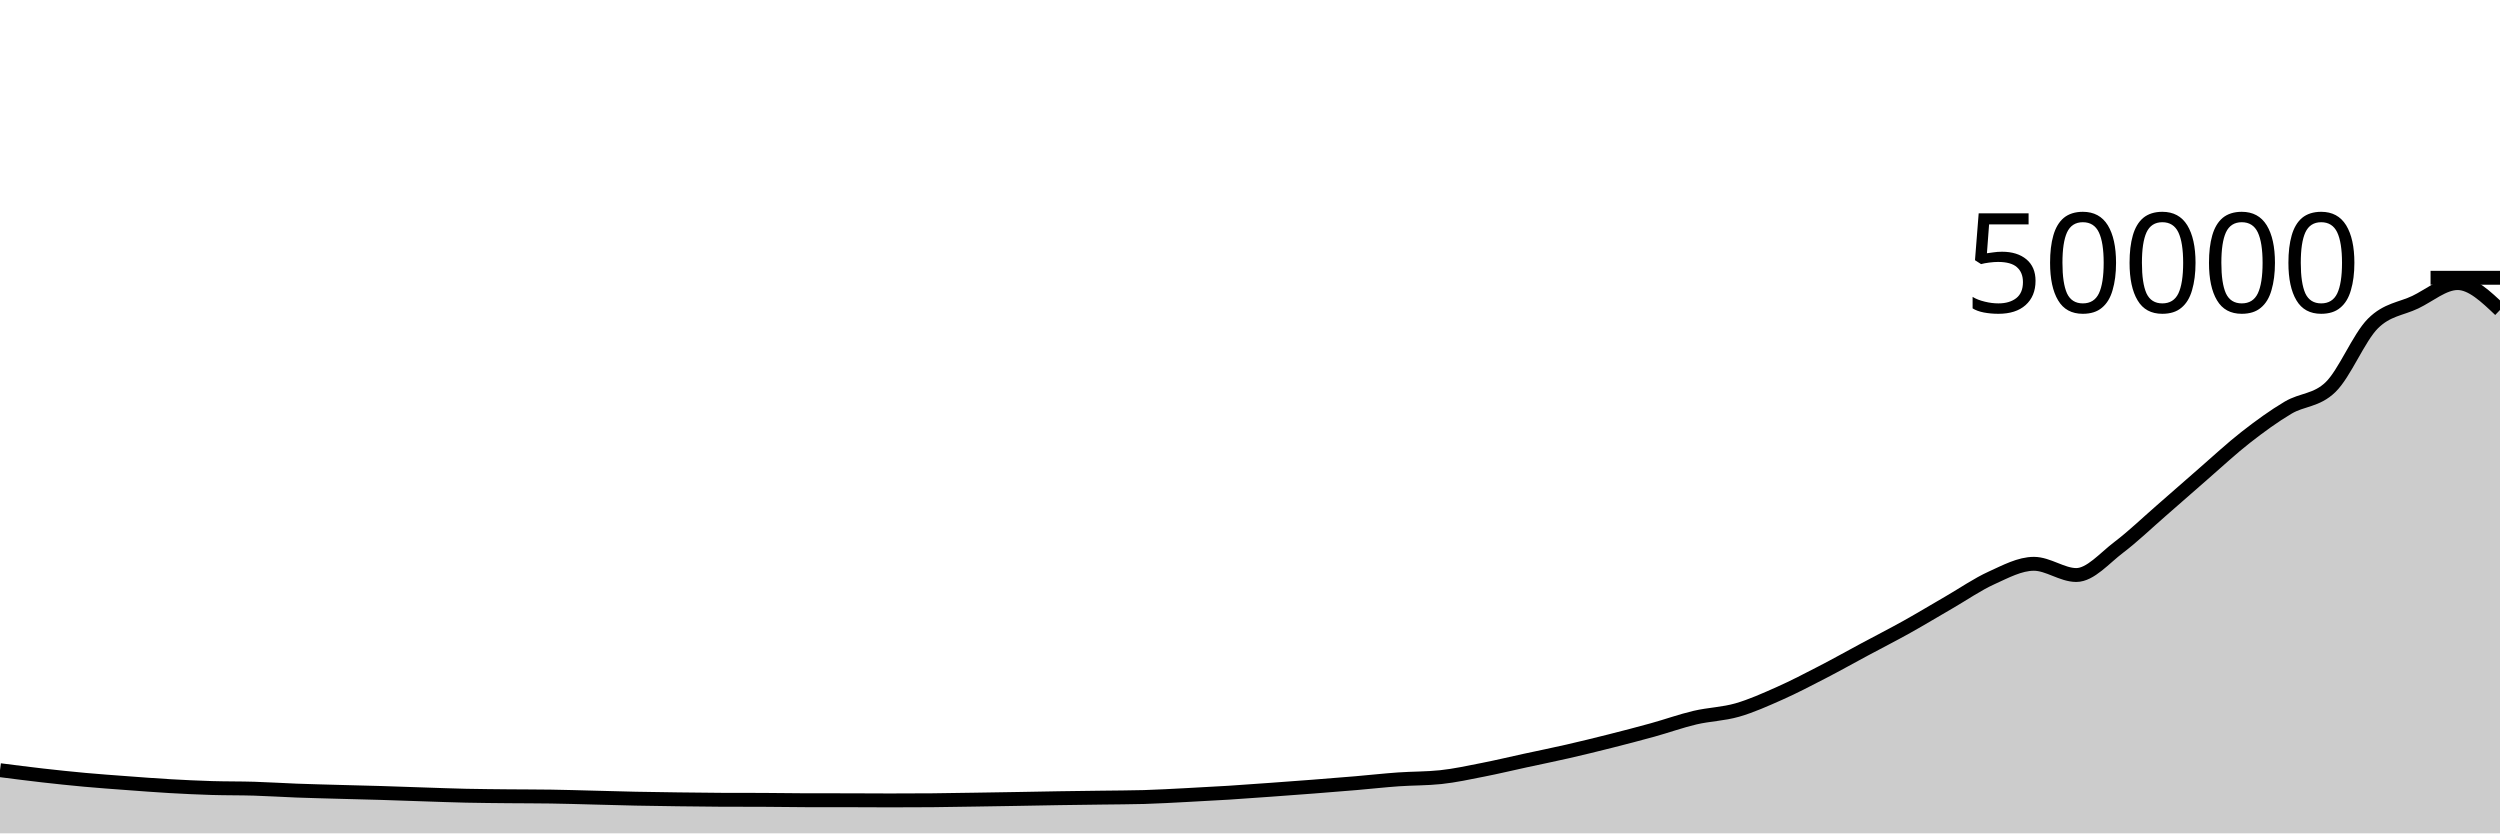
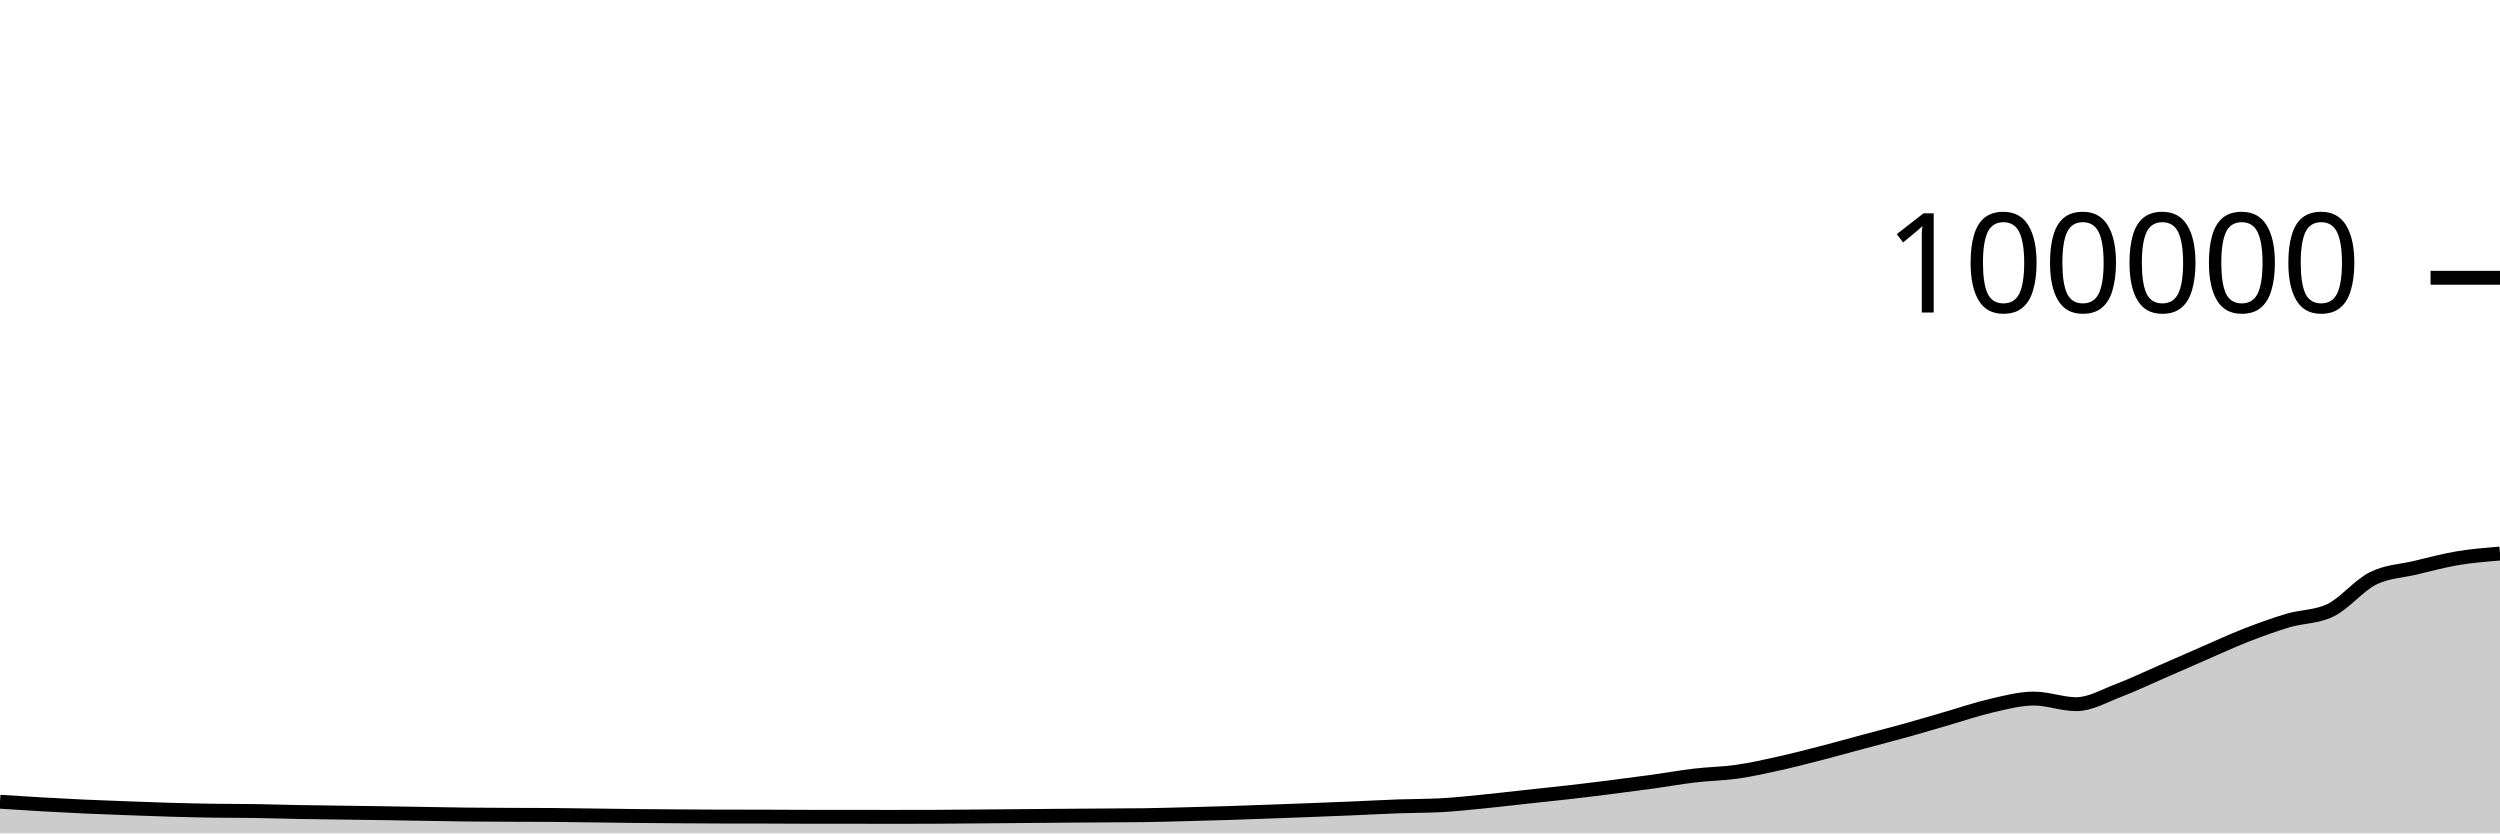
<svg xmlns="http://www.w3.org/2000/svg" viewBox="0 0 180 60">
  <g transform="translate(0,20)">
-     <path class="area" fill="rgba(0, 0, 0, 0.2)" d="M0,35.453C1.017,35.583,2.034,35.714,3.051,35.83C4.068,35.945,5.085,36.054,6.102,36.146C7.119,36.239,8.136,36.311,9.153,36.386C10.169,36.462,11.186,36.541,12.203,36.6C13.22,36.659,14.237,36.707,15.254,36.738C16.271,36.769,17.288,36.755,18.305,36.786C19.322,36.816,20.339,36.885,21.356,36.923C22.373,36.961,23.39,36.984,24.407,37.013C25.424,37.041,26.441,37.063,27.458,37.094C28.475,37.124,29.492,37.164,30.508,37.197C31.525,37.23,32.542,37.27,33.559,37.292C34.576,37.314,35.593,37.321,36.61,37.331C37.627,37.341,38.644,37.338,39.661,37.353C40.678,37.367,41.695,37.401,42.712,37.426C43.729,37.452,44.746,37.483,45.763,37.504C46.78,37.525,47.797,37.539,48.814,37.552C49.831,37.565,50.847,37.58,51.864,37.584C52.881,37.588,53.898,37.586,54.915,37.59C55.932,37.593,56.949,37.614,57.966,37.616C58.983,37.618,60,37.617,61.017,37.618C62.034,37.62,63.051,37.629,64.068,37.629C65.085,37.629,66.102,37.625,67.119,37.618C68.136,37.61,69.153,37.59,70.169,37.574C71.186,37.559,72.203,37.542,73.22,37.525C74.237,37.507,75.254,37.486,76.271,37.47C77.288,37.454,78.305,37.443,79.322,37.429C80.339,37.415,81.356,37.414,82.373,37.386C83.39,37.357,84.407,37.296,85.424,37.244C86.441,37.192,87.458,37.137,88.475,37.074C89.492,37.01,90.508,36.934,91.525,36.861C92.542,36.788,93.559,36.713,94.576,36.634C95.593,36.556,96.61,36.475,97.627,36.388C98.644,36.301,99.661,36.187,100.678,36.115C101.695,36.043,102.712,36.062,103.729,35.954C104.746,35.847,105.763,35.623,106.78,35.423C107.797,35.224,108.814,34.978,109.831,34.758C110.847,34.537,111.864,34.333,112.881,34.1C113.898,33.867,114.915,33.618,115.932,33.361C116.949,33.104,117.966,32.841,118.983,32.559C120,32.278,121.017,31.911,122.034,31.671C123.051,31.432,124.068,31.414,125.085,31.122C126.102,30.829,127.119,30.37,128.136,29.918C129.153,29.467,130.169,28.935,131.186,28.41C132.203,27.885,133.22,27.314,134.237,26.768C135.254,26.222,136.271,25.704,137.288,25.137C138.305,24.57,139.322,23.953,140.339,23.366C141.356,22.778,142.373,22.072,143.39,21.61C144.407,21.148,145.424,20.594,146.441,20.594C147.458,20.594,148.475,21.401,149.492,21.401C150.508,21.401,151.525,20.185,152.542,19.415C153.559,18.645,154.576,17.666,155.593,16.782C156.61,15.899,157.627,14.995,158.644,14.113C159.661,13.23,160.678,12.281,161.695,11.487C162.712,10.693,163.729,9.952,164.746,9.35C165.763,8.747,166.78,8.858,167.797,7.874C168.814,6.891,169.831,4.316,170.847,3.297C171.864,2.277,172.881,2.244,173.898,1.758C174.915,1.273,175.932,0.382,176.949,0.382C177.966,0.382,178.983,1.35,180,2.318L180,40C178.983,40,177.966,40,176.949,40C175.932,40,174.915,40,173.898,40C172.881,40,171.864,40,170.847,40C169.831,40,168.814,40,167.797,40C166.78,40,165.763,40,164.746,40C163.729,40,162.712,40,161.695,40C160.678,40,159.661,40,158.644,40C157.627,40,156.61,40,155.593,40C154.576,40,153.559,40,152.542,40C151.525,40,150.508,40,149.492,40C148.475,40,147.458,40,146.441,40C145.424,40,144.407,40,143.39,40C142.373,40,141.356,40,140.339,40C139.322,40,138.305,40,137.288,40C136.271,40,135.254,40,134.237,40C133.22,40,132.203,40,131.186,40C130.169,40,129.153,40,128.136,40C127.119,40,126.102,40,125.085,40C124.068,40,123.051,40,122.034,40C121.017,40,120,40,118.983,40C117.966,40,116.949,40,115.932,40C114.915,40,113.898,40,112.881,40C111.864,40,110.847,40,109.831,40C108.814,40,107.797,40,106.78,40C105.763,40,104.746,40,103.729,40C102.712,40,101.695,40,100.678,40C99.661,40,98.644,40,97.627,40C96.61,40,95.593,40,94.576,40C93.559,40,92.542,40,91.525,40C90.508,40,89.492,40,88.475,40C87.458,40,86.441,40,85.424,40C84.407,40,83.39,40,82.373,40C81.356,40,80.339,40,79.322,40C78.305,40,77.288,40,76.271,40C75.254,40,74.237,40,73.22,40C72.203,40,71.186,40,70.169,40C69.153,40,68.136,40,67.119,40C66.102,40,65.085,40,64.068,40C63.051,40,62.034,40,61.017,40C60,40,58.983,40,57.966,40C56.949,40,55.932,40,54.915,40C53.898,40,52.881,40,51.864,40C50.847,40,49.831,40,48.814,40C47.797,40,46.78,40,45.763,40C44.746,40,43.729,40,42.712,40C41.695,40,40.678,40,39.661,40C38.644,40,37.627,40,36.61,40C35.593,40,34.576,40,33.559,40C32.542,40,31.525,40,30.508,40C29.492,40,28.475,40,27.458,40C26.441,40,25.424,40,24.407,40C23.39,40,22.373,40,21.356,40C20.339,40,19.322,40,18.305,40C17.288,40,16.271,40,15.254,40C14.237,40,13.22,40,12.203,40C11.186,40,10.169,40,9.153,40C8.136,40,7.119,40,6.102,40C5.085,40,4.068,40,3.051,40C2.034,40,1.017,40,0,40Z" />
-     <path class="line" stroke="black" fill="none" d="M0,35.453C1.017,35.583,2.034,35.714,3.051,35.83C4.068,35.945,5.085,36.054,6.102,36.146C7.119,36.239,8.136,36.311,9.153,36.386C10.169,36.462,11.186,36.541,12.203,36.6C13.22,36.659,14.237,36.707,15.254,36.738C16.271,36.769,17.288,36.755,18.305,36.786C19.322,36.816,20.339,36.885,21.356,36.923C22.373,36.961,23.39,36.984,24.407,37.013C25.424,37.041,26.441,37.063,27.458,37.094C28.475,37.124,29.492,37.164,30.508,37.197C31.525,37.23,32.542,37.27,33.559,37.292C34.576,37.314,35.593,37.321,36.61,37.331C37.627,37.341,38.644,37.338,39.661,37.353C40.678,37.367,41.695,37.401,42.712,37.426C43.729,37.452,44.746,37.483,45.763,37.504C46.78,37.525,47.797,37.539,48.814,37.552C49.831,37.565,50.847,37.58,51.864,37.584C52.881,37.588,53.898,37.586,54.915,37.59C55.932,37.593,56.949,37.614,57.966,37.616C58.983,37.618,60,37.617,61.017,37.618C62.034,37.62,63.051,37.629,64.068,37.629C65.085,37.629,66.102,37.625,67.119,37.618C68.136,37.61,69.153,37.59,70.169,37.574C71.186,37.559,72.203,37.542,73.22,37.525C74.237,37.507,75.254,37.486,76.271,37.47C77.288,37.454,78.305,37.443,79.322,37.429C80.339,37.415,81.356,37.414,82.373,37.386C83.39,37.357,84.407,37.296,85.424,37.244C86.441,37.192,87.458,37.137,88.475,37.074C89.492,37.01,90.508,36.934,91.525,36.861C92.542,36.788,93.559,36.713,94.576,36.634C95.593,36.556,96.61,36.475,97.627,36.388C98.644,36.301,99.661,36.187,100.678,36.115C101.695,36.043,102.712,36.062,103.729,35.954C104.746,35.847,105.763,35.623,106.78,35.423C107.797,35.224,108.814,34.978,109.831,34.758C110.847,34.537,111.864,34.333,112.881,34.1C113.898,33.867,114.915,33.618,115.932,33.361C116.949,33.104,117.966,32.841,118.983,32.559C120,32.278,121.017,31.911,122.034,31.671C123.051,31.432,124.068,31.414,125.085,31.122C126.102,30.829,127.119,30.37,128.136,29.918C129.153,29.467,130.169,28.935,131.186,28.41C132.203,27.885,133.22,27.314,134.237,26.768C135.254,26.222,136.271,25.704,137.288,25.137C138.305,24.57,139.322,23.953,140.339,23.366C141.356,22.778,142.373,22.072,143.39,21.61C144.407,21.148,145.424,20.594,146.441,20.594C147.458,20.594,148.475,21.401,149.492,21.401C150.508,21.401,151.525,20.185,152.542,19.415C153.559,18.645,154.576,17.666,155.593,16.782C156.61,15.899,157.627,14.995,158.644,14.113C159.661,13.23,160.678,12.281,161.695,11.487C162.712,10.693,163.729,9.952,164.746,9.35C165.763,8.747,166.78,8.858,167.797,7.874C168.814,6.891,169.831,4.316,170.847,3.297C171.864,2.277,172.881,2.244,173.898,1.758C174.915,1.273,175.932,0.382,176.949,0.382C177.966,0.382,178.983,1.35,180,2.318" />
+     <path class="area" fill="rgba(0, 0, 0, 0.2)" d="M0,37.726C1.017,37.792,2.034,37.857,3.051,37.915C4.068,37.973,5.085,38.027,6.102,38.073C7.119,38.12,8.136,38.155,9.153,38.193C10.169,38.231,11.186,38.271,12.203,38.3C13.22,38.329,14.237,38.354,15.254,38.369C16.271,38.385,17.288,38.377,18.305,38.393C19.322,38.408,20.339,38.443,21.356,38.462C22.373,38.481,23.39,38.492,24.407,38.506C25.424,38.521,26.441,38.531,27.458,38.547C28.475,38.562,29.492,38.582,30.508,38.598C31.525,38.615,32.542,38.635,33.559,38.646C34.576,38.657,35.593,38.661,36.61,38.666C37.627,38.671,38.644,38.669,39.661,38.676C40.678,38.684,41.695,38.701,42.712,38.713C43.729,38.726,44.746,38.742,45.763,38.752C46.78,38.762,47.797,38.769,48.814,38.776C49.831,38.783,50.847,38.79,51.864,38.792C52.881,38.794,53.898,38.793,54.915,38.795C55.932,38.797,56.949,38.807,57.966,38.808C58.983,38.809,60,38.808,61.017,38.809C62.034,38.81,63.051,38.814,64.068,38.814C65.085,38.814,66.102,38.813,67.119,38.809C68.136,38.805,69.153,38.795,70.169,38.787C71.186,38.779,72.203,38.771,73.22,38.762C74.237,38.754,75.254,38.743,76.271,38.735C77.288,38.727,78.305,38.721,79.322,38.714C80.339,38.707,81.356,38.707,82.373,38.693C83.39,38.678,84.407,38.648,85.424,38.622C86.441,38.596,87.458,38.569,88.475,38.537C89.492,38.505,90.508,38.467,91.525,38.43C92.542,38.394,93.559,38.357,94.576,38.317C95.593,38.278,96.61,38.237,97.627,38.194C98.644,38.151,99.661,38.094,100.678,38.058C101.695,38.021,102.712,38.031,103.729,37.977C104.746,37.924,105.763,37.811,106.78,37.712C107.797,37.612,108.814,37.489,109.831,37.379C110.847,37.269,111.864,37.166,112.881,37.05C113.898,36.934,114.915,36.809,115.932,36.68C116.949,36.552,117.966,36.42,118.983,36.28C120,36.139,121.017,35.955,122.034,35.836C123.051,35.716,124.068,35.707,125.085,35.561C126.102,35.415,127.119,35.185,128.136,34.959C129.153,34.733,130.169,34.468,131.186,34.205C132.203,33.943,133.22,33.657,134.237,33.384C135.254,33.111,136.271,32.852,137.288,32.568C138.305,32.285,139.322,31.977,140.339,31.683C141.356,31.389,142.373,31.036,143.39,30.805C144.407,30.574,145.424,30.297,146.441,30.297C147.458,30.297,148.475,30.7,149.492,30.7C150.508,30.7,151.525,30.092,152.542,29.708C153.559,29.323,154.576,28.833,155.593,28.391C156.61,27.949,157.627,27.498,158.644,27.056C159.661,26.615,160.678,26.141,161.695,25.744C162.712,25.347,163.729,24.976,164.746,24.675C165.763,24.374,166.78,24.429,167.797,23.937C168.814,23.445,169.831,22.158,170.847,21.648C171.864,21.139,172.881,21.122,173.898,20.879C174.915,20.636,175.932,20.361,176.949,20.191C177.966,20.02,178.983,19.939,180,19.857L180,40C178.983,40,177.966,40,176.949,40C175.932,40,174.915,40,173.898,40C172.881,40,171.864,40,170.847,40C169.831,40,168.814,40,167.797,40C166.78,40,165.763,40,164.746,40C163.729,40,162.712,40,161.695,40C160.678,40,159.661,40,158.644,40C157.627,40,156.61,40,155.593,40C154.576,40,153.559,40,152.542,40C151.525,40,150.508,40,149.492,40C148.475,40,147.458,40,146.441,40C145.424,40,144.407,40,143.39,40C142.373,40,141.356,40,140.339,40C139.322,40,138.305,40,137.288,40C136.271,40,135.254,40,134.237,40C133.22,40,132.203,40,131.186,40C130.169,40,129.153,40,128.136,40C127.119,40,126.102,40,125.085,40C124.068,40,123.051,40,122.034,40C121.017,40,120,40,118.983,40C117.966,40,116.949,40,115.932,40C114.915,40,113.898,40,112.881,40C111.864,40,110.847,40,109.831,40C108.814,40,107.797,40,106.78,40C105.763,40,104.746,40,103.729,40C102.712,40,101.695,40,100.678,40C99.661,40,98.644,40,97.627,40C96.61,40,95.593,40,94.576,40C93.559,40,92.542,40,91.525,40C90.508,40,89.492,40,88.475,40C87.458,40,86.441,40,85.424,40C84.407,40,83.39,40,82.373,40C81.356,40,80.339,40,79.322,40C78.305,40,77.288,40,76.271,40C75.254,40,74.237,40,73.22,40C72.203,40,71.186,40,70.169,40C69.153,40,68.136,40,67.119,40C66.102,40,65.085,40,64.068,40C63.051,40,62.034,40,61.017,40C60,40,58.983,40,57.966,40C56.949,40,55.932,40,54.915,40C53.898,40,52.881,40,51.864,40C50.847,40,49.831,40,48.814,40C47.797,40,46.78,40,45.763,40C44.746,40,43.729,40,42.712,40C41.695,40,40.678,40,39.661,40C38.644,40,37.627,40,36.61,40C35.593,40,34.576,40,33.559,40C32.542,40,31.525,40,30.508,40C29.492,40,28.475,40,27.458,40C26.441,40,25.424,40,24.407,40C23.39,40,22.373,40,21.356,40C20.339,40,19.322,40,18.305,40C17.288,40,16.271,40,15.254,40C14.237,40,13.22,40,12.203,40C11.186,40,10.169,40,9.153,40C8.136,40,7.119,40,6.102,40C5.085,40,4.068,40,3.051,40C2.034,40,1.017,40,0,40Z" />
+     <path class="line" stroke="black" fill="none" d="M0,37.726C1.017,37.792,2.034,37.857,3.051,37.915C4.068,37.973,5.085,38.027,6.102,38.073C7.119,38.12,8.136,38.155,9.153,38.193C10.169,38.231,11.186,38.271,12.203,38.3C13.22,38.329,14.237,38.354,15.254,38.369C16.271,38.385,17.288,38.377,18.305,38.393C19.322,38.408,20.339,38.443,21.356,38.462C22.373,38.481,23.39,38.492,24.407,38.506C25.424,38.521,26.441,38.531,27.458,38.547C28.475,38.562,29.492,38.582,30.508,38.598C31.525,38.615,32.542,38.635,33.559,38.646C34.576,38.657,35.593,38.661,36.61,38.666C37.627,38.671,38.644,38.669,39.661,38.676C40.678,38.684,41.695,38.701,42.712,38.713C43.729,38.726,44.746,38.742,45.763,38.752C46.78,38.762,47.797,38.769,48.814,38.776C49.831,38.783,50.847,38.79,51.864,38.792C52.881,38.794,53.898,38.793,54.915,38.795C55.932,38.797,56.949,38.807,57.966,38.808C58.983,38.809,60,38.808,61.017,38.809C62.034,38.81,63.051,38.814,64.068,38.814C65.085,38.814,66.102,38.813,67.119,38.809C68.136,38.805,69.153,38.795,70.169,38.787C71.186,38.779,72.203,38.771,73.22,38.762C74.237,38.754,75.254,38.743,76.271,38.735C77.288,38.727,78.305,38.721,79.322,38.714C80.339,38.707,81.356,38.707,82.373,38.693C83.39,38.678,84.407,38.648,85.424,38.622C86.441,38.596,87.458,38.569,88.475,38.537C89.492,38.505,90.508,38.467,91.525,38.43C92.542,38.394,93.559,38.357,94.576,38.317C95.593,38.278,96.61,38.237,97.627,38.194C98.644,38.151,99.661,38.094,100.678,38.058C101.695,38.021,102.712,38.031,103.729,37.977C104.746,37.924,105.763,37.811,106.78,37.712C107.797,37.612,108.814,37.489,109.831,37.379C110.847,37.269,111.864,37.166,112.881,37.05C113.898,36.934,114.915,36.809,115.932,36.68C116.949,36.552,117.966,36.42,118.983,36.28C120,36.139,121.017,35.955,122.034,35.836C123.051,35.716,124.068,35.707,125.085,35.561C126.102,35.415,127.119,35.185,128.136,34.959C129.153,34.733,130.169,34.468,131.186,34.205C132.203,33.943,133.22,33.657,134.237,33.384C135.254,33.111,136.271,32.852,137.288,32.568C138.305,32.285,139.322,31.977,140.339,31.683C141.356,31.389,142.373,31.036,143.39,30.805C144.407,30.574,145.424,30.297,146.441,30.297C147.458,30.297,148.475,30.7,149.492,30.7C150.508,30.7,151.525,30.092,152.542,29.708C153.559,29.323,154.576,28.833,155.593,28.391C156.61,27.949,157.627,27.498,158.644,27.056C159.661,26.615,160.678,26.141,161.695,25.744C162.712,25.347,163.729,24.976,164.746,24.675C165.763,24.374,166.78,24.429,167.797,23.937C168.814,23.445,169.831,22.158,170.847,21.648C171.864,21.139,172.881,21.122,173.898,20.879C174.915,20.636,175.932,20.361,176.949,20.191C177.966,20.02,178.983,19.939,180,19.857" />
    <path class="axis-ceiling" stroke-width="1" stroke="black" fill="none" d="M175,0L180,0" />
-     <text class="axis-ceiling-label" font-family="sans-serif" text-anchor="end" font-size="10px" x="170" y="2.5">50000</text>
+     <text class="axis-ceiling-label" font-family="sans-serif" text-anchor="end" font-size="10px" x="170" y="2.5">100000</text>
  </g>
</svg>
